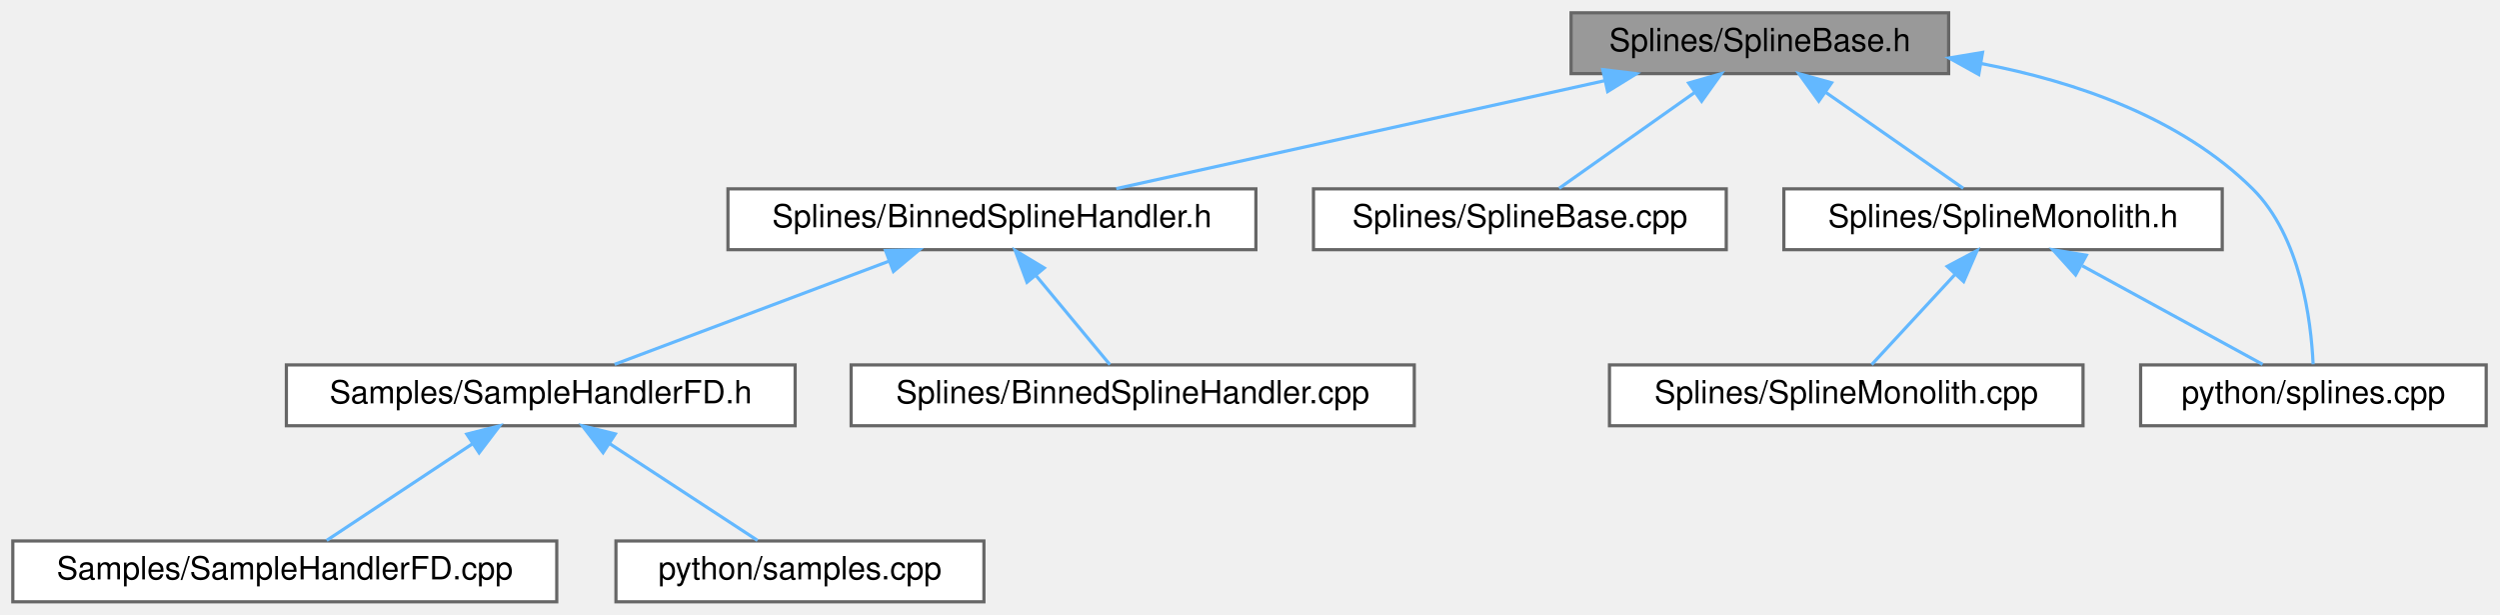
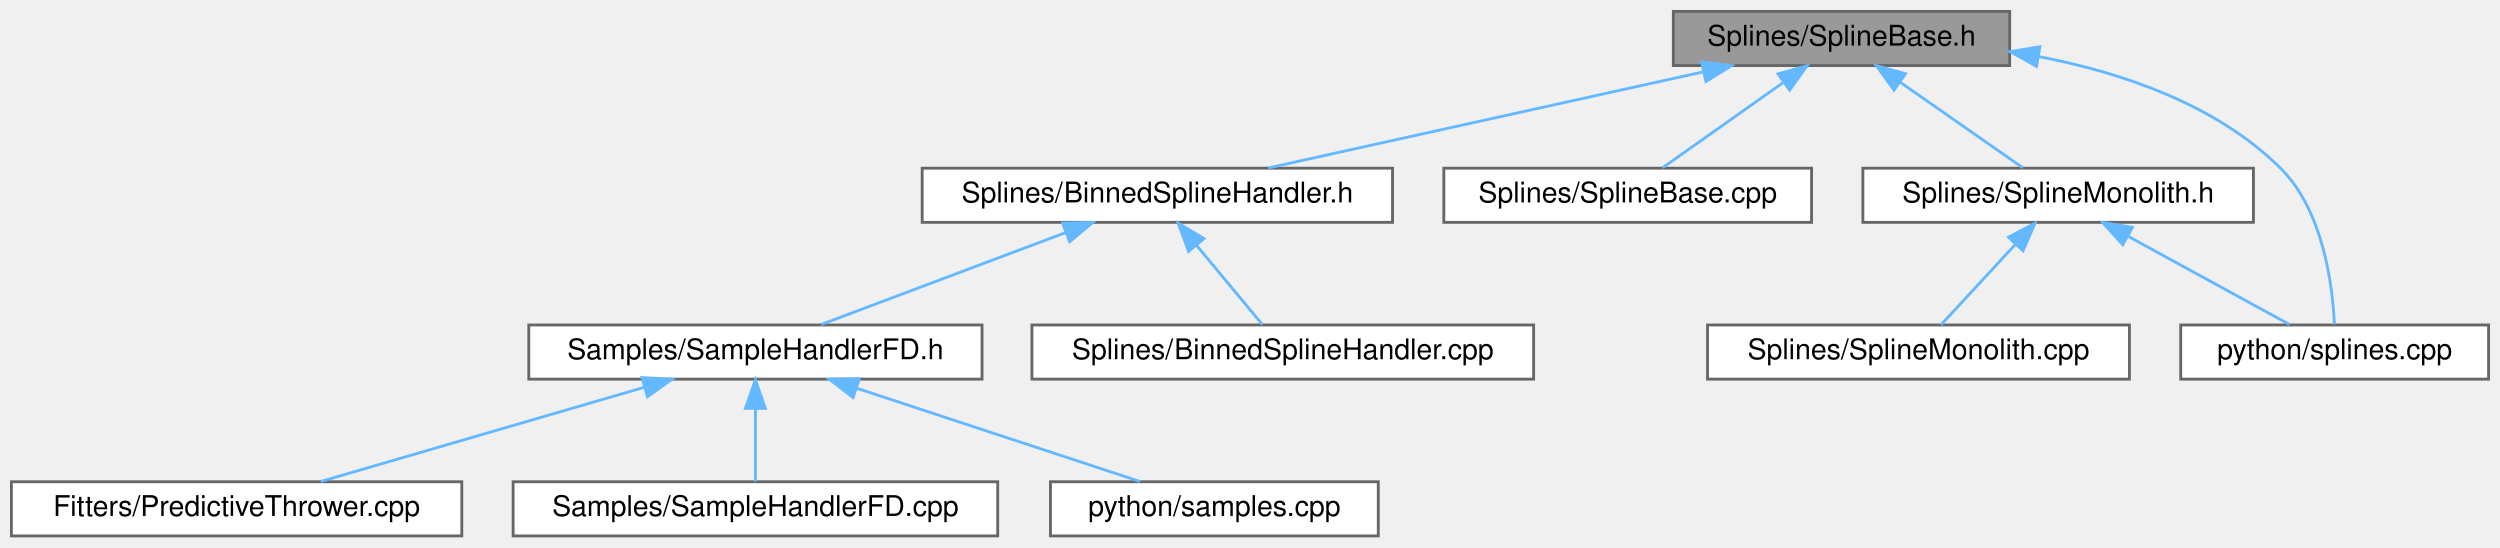
- <svg xmlns="http://www.w3.org/2000/svg" xmlns:xlink="http://www.w3.org/1999/xlink" width="781pt" height="192pt" viewBox="0.00 0.00 781.00 192.00">
+ <svg xmlns="http://www.w3.org/2000/svg" xmlns:xlink="http://www.w3.org/1999/xlink" width="877pt" height="192pt" viewBox="0.00 0.00 877.00 192.00">
  <g id="graph0" class="graph" transform="scale(1 1) rotate(0) translate(4 188)">
    <g id="node1" class="node">
      <g id="a_node1">
        <a xlink:title=" ">
-           <polygon fill="#999999" stroke="#666666" points="605,-184 487,-184 487,-165 605,-165 605,-184" />
-           <text text-anchor="middle" x="546" y="-172" font-family="Helvetica,sans-Serif" font-size="10.00">Splines/SplineBase.h</text>
+           <polygon fill="#999999" stroke="#666666" points="701,-184 583,-184 583,-165 701,-165 701,-184" />
+           <text text-anchor="middle" x="642" y="-172" font-family="Helvetica,sans-Serif" font-size="10.00">Splines/SplineBase.h</text>
        </a>
      </g>
    </g>
    <g id="node2" class="node">
      <g id="a_node2">
        <a xlink:href="BinnedSplineHandler_8h.html" target="_top" xlink:title=" ">
-           <polygon fill="white" stroke="#666666" points="388.5,-129 223.5,-129 223.5,-110 388.5,-110 388.5,-129" />
-           <text text-anchor="middle" x="306" y="-117" font-family="Helvetica,sans-Serif" font-size="10.00">Splines/BinnedSplineHandler.h</text>
+           <polygon fill="white" stroke="#666666" points="484.5,-129 319.5,-129 319.5,-110 484.5,-110 484.5,-129" />
+           <text text-anchor="middle" x="402" y="-117" font-family="Helvetica,sans-Serif" font-size="10.00">Splines/BinnedSplineHandler.h</text>
        </a>
      </g>
    </g>
    <g id="edge1" class="edge">
-       <path fill="none" stroke="#63b8ff" d="M497.62,-162.82C452.64,-152.88 386.5,-138.28 344.86,-129.08" />
-       <polygon fill="#63b8ff" stroke="#63b8ff" points="496.92,-166.25 507.44,-164.98 498.43,-159.41 496.92,-166.25" />
+       <path fill="none" stroke="#63b8ff" d="M593.62,-162.82C548.64,-152.88 482.5,-138.28 440.86,-129.08" />
+       <polygon fill="#63b8ff" stroke="#63b8ff" points="592.92,-166.25 603.44,-164.98 594.43,-159.41 592.92,-166.25" />
+     </g>
+     <g id="node8" class="node">
+       <g id="a_node8">
+         <a xlink:href="SplineBase_8cpp.html" target="_top" xlink:title=" ">
+           <polygon fill="white" stroke="#666666" points="631.5,-129 502.5,-129 502.5,-110 631.5,-110 631.5,-129" />
+           <text text-anchor="middle" x="567" y="-117" font-family="Helvetica,sans-Serif" font-size="10.00">Splines/SplineBase.cpp</text>
+         </a>
+       </g>
+     </g>
+     <g id="edge7" class="edge">
+       <path fill="none" stroke="#63b8ff" d="M621.69,-159.15C608.14,-149.57 590.76,-137.29 579.27,-129.17" />
+       <polygon fill="#63b8ff" stroke="#63b8ff" points="619.76,-162.07 629.95,-164.98 623.8,-156.36 619.76,-162.07" />
+     </g>
+     <g id="node9" class="node">
+       <g id="a_node9">
+         <a xlink:href="SplineMonolith_8h.html" target="_top" xlink:title=" ">
+           <polygon fill="white" stroke="#666666" points="786.5,-129 649.5,-129 649.5,-110 786.5,-110 786.5,-129" />
+           <text text-anchor="middle" x="718" y="-117" font-family="Helvetica,sans-Serif" font-size="10.00">Splines/SplineMonolith.h</text>
+         </a>
+       </g>
+     </g>
+     <g id="edge8" class="edge">
+       <path fill="none" stroke="#63b8ff" d="M662.58,-159.15C676.31,-149.57 693.93,-137.29 705.57,-129.17" />
+       <polygon fill="#63b8ff" stroke="#63b8ff" points="660.41,-156.39 654.21,-164.98 664.42,-162.14 660.41,-156.39" />
+     </g>
+     <g id="node11" class="node">
+       <g id="a_node11">
+         <a xlink:href="splines_8cpp.html" target="_top" xlink:title=" ">
+           <polygon fill="white" stroke="#666666" points="869,-74 761,-74 761,-55 869,-55 869,-74" />
+           <text text-anchor="middle" x="815" y="-62" font-family="Helvetica,sans-Serif" font-size="10.00">python/splines.cpp</text>
+         </a>
+       </g>
+     </g>
+     <g id="edge11" class="edge">
+       <path fill="none" stroke="#63b8ff" d="M711.05,-168.17C740.66,-162.53 773.53,-151.26 796,-129 811.04,-114.1 814.28,-87.81 814.91,-74.21" />
+       <polygon fill="#63b8ff" stroke="#63b8ff" points="710.41,-164.73 701.15,-169.88 711.6,-171.63 710.41,-164.73" />
+     </g>
+     <g id="node3" class="node">
+       <g id="a_node3">
+         <a xlink:href="SampleHandlerFD_8h.html" target="_top" xlink:title=" ">
+           <polygon fill="white" stroke="#666666" points="340.5,-74 181.5,-74 181.5,-55 340.5,-55 340.5,-74" />
+           <text text-anchor="middle" x="261" y="-62" font-family="Helvetica,sans-Serif" font-size="10.00">Samples/SampleHandlerFD.h</text>
+         </a>
+       </g>
+     </g>
+     <g id="edge2" class="edge">
+       <path fill="none" stroke="#63b8ff" d="M369.86,-106.42C343.71,-96.59 307.41,-82.95 284.07,-74.17" />
+       <polygon fill="#63b8ff" stroke="#63b8ff" points="368.75,-109.74 379.35,-109.98 371.22,-103.19 368.75,-109.74" />
    </g>
    <g id="node7" class="node">
      <g id="a_node7">
-         <a xlink:href="SplineBase_8cpp.html" target="_top" xlink:title=" ">
-           <polygon fill="white" stroke="#666666" points="535.5,-129 406.5,-129 406.5,-110 535.5,-110 535.5,-129" />
-           <text text-anchor="middle" x="471" y="-117" font-family="Helvetica,sans-Serif" font-size="10.00">Splines/SplineBase.cpp</text>
+         <a xlink:href="BinnedSplineHandler_8cpp.html" target="_top" xlink:title=" ">
+           <polygon fill="white" stroke="#666666" points="534,-74 358,-74 358,-55 534,-55 534,-74" />
+           <text text-anchor="middle" x="446" y="-62" font-family="Helvetica,sans-Serif" font-size="10.00">Splines/BinnedSplineHandler.cpp</text>
        </a>
      </g>
    </g>
    <g id="edge6" class="edge">
-       <path fill="none" stroke="#63b8ff" d="M525.69,-159.15C512.14,-149.57 494.76,-137.29 483.27,-129.17" />
-       <polygon fill="#63b8ff" stroke="#63b8ff" points="523.76,-162.07 533.95,-164.98 527.8,-156.36 523.76,-162.07" />
+       <path fill="none" stroke="#63b8ff" d="M415.73,-101.96C423.4,-92.72 432.63,-81.6 438.87,-74.09" />
+       <polygon fill="#63b8ff" stroke="#63b8ff" points="412.96,-99.82 409.27,-109.75 418.35,-104.29 412.96,-99.82" />
    </g>
-     <g id="node8" class="node">
-       <g id="a_node8">
-         <a xlink:href="SplineMonolith_8h.html" target="_top" xlink:title=" ">
-           <polygon fill="white" stroke="#666666" points="690.5,-129 553.5,-129 553.5,-110 690.5,-110 690.5,-129" />
-           <text text-anchor="middle" x="622" y="-117" font-family="Helvetica,sans-Serif" font-size="10.00">Splines/SplineMonolith.h</text>
+     <g id="node4" class="node">
+       <g id="a_node4">
+         <a xlink:href="PredictiveThrower_8cpp.html" target="_top" xlink:title=" ">
+           <polygon fill="white" stroke="#666666" points="158,-19 0,-19 0,0 158,0 158,-19" />
+           <text text-anchor="middle" x="79" y="-7" font-family="Helvetica,sans-Serif" font-size="10.00">Fitters/PredictiveThrower.cpp</text>
        </a>
      </g>
    </g>
-     <g id="edge7" class="edge">
-       <path fill="none" stroke="#63b8ff" d="M566.58,-159.15C580.31,-149.57 597.93,-137.29 609.57,-129.17" />
-       <polygon fill="#63b8ff" stroke="#63b8ff" points="564.41,-156.39 558.21,-164.98 568.42,-162.14 564.41,-156.39" />
+     <g id="edge3" class="edge">
+       <path fill="none" stroke="#63b8ff" d="M222.14,-52.18C188.1,-42.27 139.38,-28.08 108.47,-19.08" />
+       <polygon fill="#63b8ff" stroke="#63b8ff" points="221.18,-55.55 231.76,-54.98 223.14,-48.83 221.18,-55.55" />
    </g>
-     <g id="node10" class="node">
-       <g id="a_node10">
-         <a xlink:href="splines_8cpp.html" target="_top" xlink:title=" ">
-           <polygon fill="white" stroke="#666666" points="773,-74 665,-74 665,-55 773,-55 773,-74" />
-           <text text-anchor="middle" x="719" y="-62" font-family="Helvetica,sans-Serif" font-size="10.00">python/splines.cpp</text>
+     <g id="node5" class="node">
+       <g id="a_node5">
+         <a xlink:href="SampleHandlerFD_8cpp.html" target="_top" xlink:title=" ">
+           <polygon fill="white" stroke="#666666" points="346,-19 176,-19 176,0 346,0 346,-19" />
+           <text text-anchor="middle" x="261" y="-7" font-family="Helvetica,sans-Serif" font-size="10.00">Samples/SampleHandlerFD.cpp</text>
        </a>
      </g>
    </g>
-     <g id="edge10" class="edge">
-       <path fill="none" stroke="#63b8ff" d="M615.05,-168.17C644.66,-162.53 677.53,-151.26 700,-129 715.04,-114.1 718.28,-87.81 718.91,-74.21" />
-       <polygon fill="#63b8ff" stroke="#63b8ff" points="614.41,-164.73 605.15,-169.88 615.6,-171.63 614.41,-164.73" />
-     </g>
-     <g id="node3" class="node">
-       <g id="a_node3">
-         <a xlink:href="SampleHandlerFD_8h.html" target="_top" xlink:title=" ">
-           <polygon fill="white" stroke="#666666" points="244.5,-74 85.5,-74 85.5,-55 244.5,-55 244.5,-74" />
-           <text text-anchor="middle" x="165" y="-62" font-family="Helvetica,sans-Serif" font-size="10.00">Samples/SampleHandlerFD.h</text>
-         </a>
-       </g>
-     </g>
-     <g id="edge2" class="edge">
-       <path fill="none" stroke="#63b8ff" d="M273.86,-106.42C247.71,-96.59 211.41,-82.95 188.07,-74.17" />
-       <polygon fill="#63b8ff" stroke="#63b8ff" points="272.75,-109.74 283.35,-109.98 275.22,-103.19 272.75,-109.74" />
+     <g id="edge4" class="edge">
+       <path fill="none" stroke="#63b8ff" d="M261,-44.66C261,-35.93 261,-25.99 261,-19.09" />
+       <polygon fill="#63b8ff" stroke="#63b8ff" points="257.5,-44.75 261,-54.75 264.5,-44.75 257.5,-44.75" />
    </g>
    <g id="node6" class="node">
      <g id="a_node6">
-         <a xlink:href="BinnedSplineHandler_8cpp.html" target="_top" xlink:title=" ">
-           <polygon fill="white" stroke="#666666" points="438,-74 262,-74 262,-55 438,-55 438,-74" />
-           <text text-anchor="middle" x="350" y="-62" font-family="Helvetica,sans-Serif" font-size="10.00">Splines/BinnedSplineHandler.cpp</text>
+         <a xlink:href="samples_8cpp.html" target="_top" xlink:title=" ">
+           <polygon fill="white" stroke="#666666" points="479.5,-19 364.5,-19 364.5,0 479.5,0 479.5,-19" />
+           <text text-anchor="middle" x="422" y="-7" font-family="Helvetica,sans-Serif" font-size="10.00">python/samples.cpp</text>
        </a>
      </g>
    </g>
    <g id="edge5" class="edge">
-       <path fill="none" stroke="#63b8ff" d="M319.73,-101.96C327.4,-92.72 336.63,-81.6 342.87,-74.09" />
-       <polygon fill="#63b8ff" stroke="#63b8ff" points="316.96,-99.82 313.27,-109.75 322.35,-104.29 316.96,-99.82" />
+       <path fill="none" stroke="#63b8ff" d="M296.55,-51.8C326.59,-41.91 368.94,-27.97 395.93,-19.08" />
+       <polygon fill="#63b8ff" stroke="#63b8ff" points="295.27,-48.53 286.87,-54.98 297.46,-55.18 295.27,-48.53" />
    </g>
-     <g id="node4" class="node">
-       <g id="a_node4">
-         <a xlink:href="SampleHandlerFD_8cpp.html" target="_top" xlink:title=" ">
-           <polygon fill="white" stroke="#666666" points="170,-19 0,-19 0,0 170,0 170,-19" />
-           <text text-anchor="middle" x="85" y="-7" font-family="Helvetica,sans-Serif" font-size="10.00">Samples/SampleHandlerFD.cpp</text>
+     <g id="node10" class="node">
+       <g id="a_node10">
+         <a xlink:href="SplineMonolith_8cpp.html" target="_top" xlink:title=" ">
+           <polygon fill="white" stroke="#666666" points="743,-74 595,-74 595,-55 743,-55 743,-74" />
+           <text text-anchor="middle" x="669" y="-62" font-family="Helvetica,sans-Serif" font-size="10.00">Splines/SplineMonolith.cpp</text>
        </a>
      </g>
    </g>
-     <g id="edge3" class="edge">
-       <path fill="none" stroke="#63b8ff" d="M143.75,-49.42C129.24,-39.81 110.46,-27.37 98.09,-19.17" />
-       <polygon fill="#63b8ff" stroke="#63b8ff" points="141.88,-52.38 152.15,-54.98 145.74,-46.54 141.88,-52.38" />
+     <g id="edge9" class="edge">
+       <path fill="none" stroke="#63b8ff" d="M702.97,-102.24C694.38,-92.95 683.96,-81.68 676.94,-74.09" />
+       <polygon fill="#63b8ff" stroke="#63b8ff" points="700.55,-104.78 709.91,-109.75 705.69,-100.03 700.55,-104.78" />
    </g>
-     <g id="node5" class="node">
-       <g id="a_node5">
-         <a xlink:href="samples_8cpp.html" target="_top" xlink:title=" ">
-           <polygon fill="white" stroke="#666666" points="303.5,-19 188.5,-19 188.5,0 303.5,0 303.5,-19" />
-           <text text-anchor="middle" x="246" y="-7" font-family="Helvetica,sans-Serif" font-size="10.00">python/samples.cpp</text>
-         </a>
-       </g>
-     </g>
-     <g id="edge4" class="edge">
-       <path fill="none" stroke="#63b8ff" d="M186.51,-49.42C201.21,-39.81 220.22,-27.37 232.75,-19.17" />
-       <polygon fill="#63b8ff" stroke="#63b8ff" points="184.47,-46.58 178.01,-54.98 188.3,-52.44 184.47,-46.58" />
-     </g>
-     <g id="node9" class="node">
-       <g id="a_node9">
-         <a xlink:href="SplineMonolith_8cpp.html" target="_top" xlink:title=" ">
-           <polygon fill="white" stroke="#666666" points="647,-74 499,-74 499,-55 647,-55 647,-74" />
-           <text text-anchor="middle" x="573" y="-62" font-family="Helvetica,sans-Serif" font-size="10.00">Splines/SplineMonolith.cpp</text>
-         </a>
-       </g>
-     </g>
-     <g id="edge8" class="edge">
-       <path fill="none" stroke="#63b8ff" d="M606.97,-102.24C598.38,-92.95 587.96,-81.68 580.94,-74.09" />
-       <polygon fill="#63b8ff" stroke="#63b8ff" points="604.55,-104.78 613.91,-109.75 609.69,-100.03 604.55,-104.78" />
-     </g>
-     <g id="edge9" class="edge">
-       <path fill="none" stroke="#63b8ff" d="M646.77,-104.97C664.5,-95.28 687.85,-82.52 703.13,-74.17" />
-       <polygon fill="#63b8ff" stroke="#63b8ff" points="644.68,-102.12 637.58,-109.98 648.04,-108.26 644.68,-102.12" />
+     <g id="edge10" class="edge">
+       <path fill="none" stroke="#63b8ff" d="M742.77,-104.97C760.5,-95.28 783.85,-82.52 799.13,-74.17" />
+       <polygon fill="#63b8ff" stroke="#63b8ff" points="740.68,-102.12 733.58,-109.98 744.04,-108.26 740.68,-102.12" />
    </g>
  </g>
</svg>
